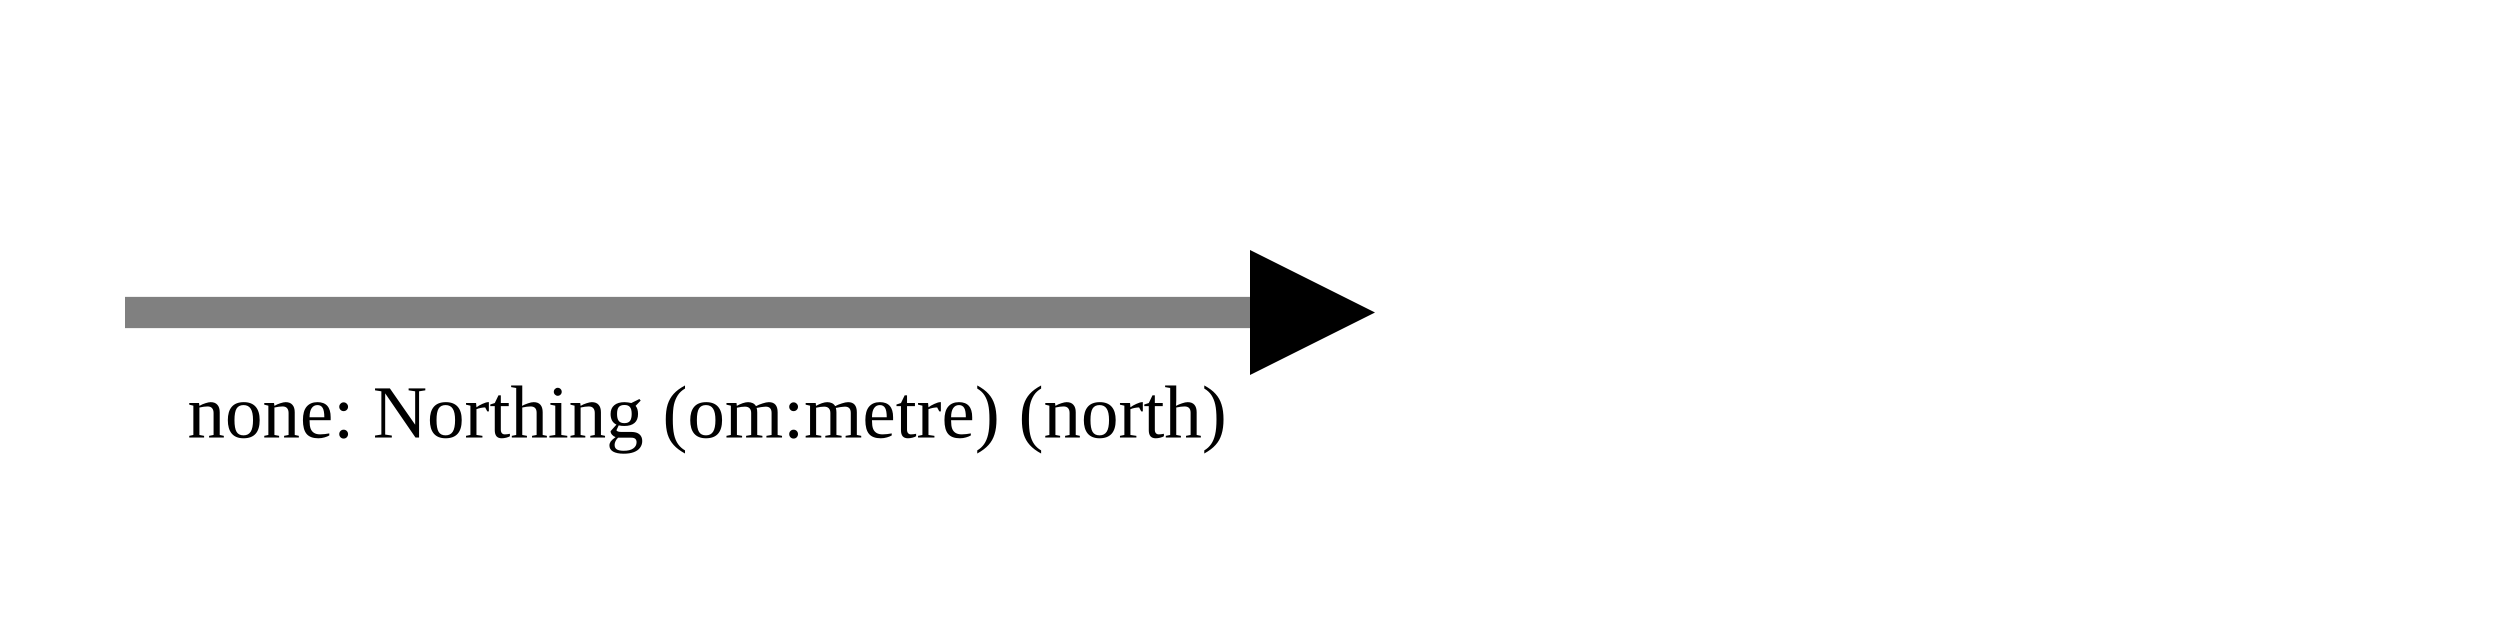
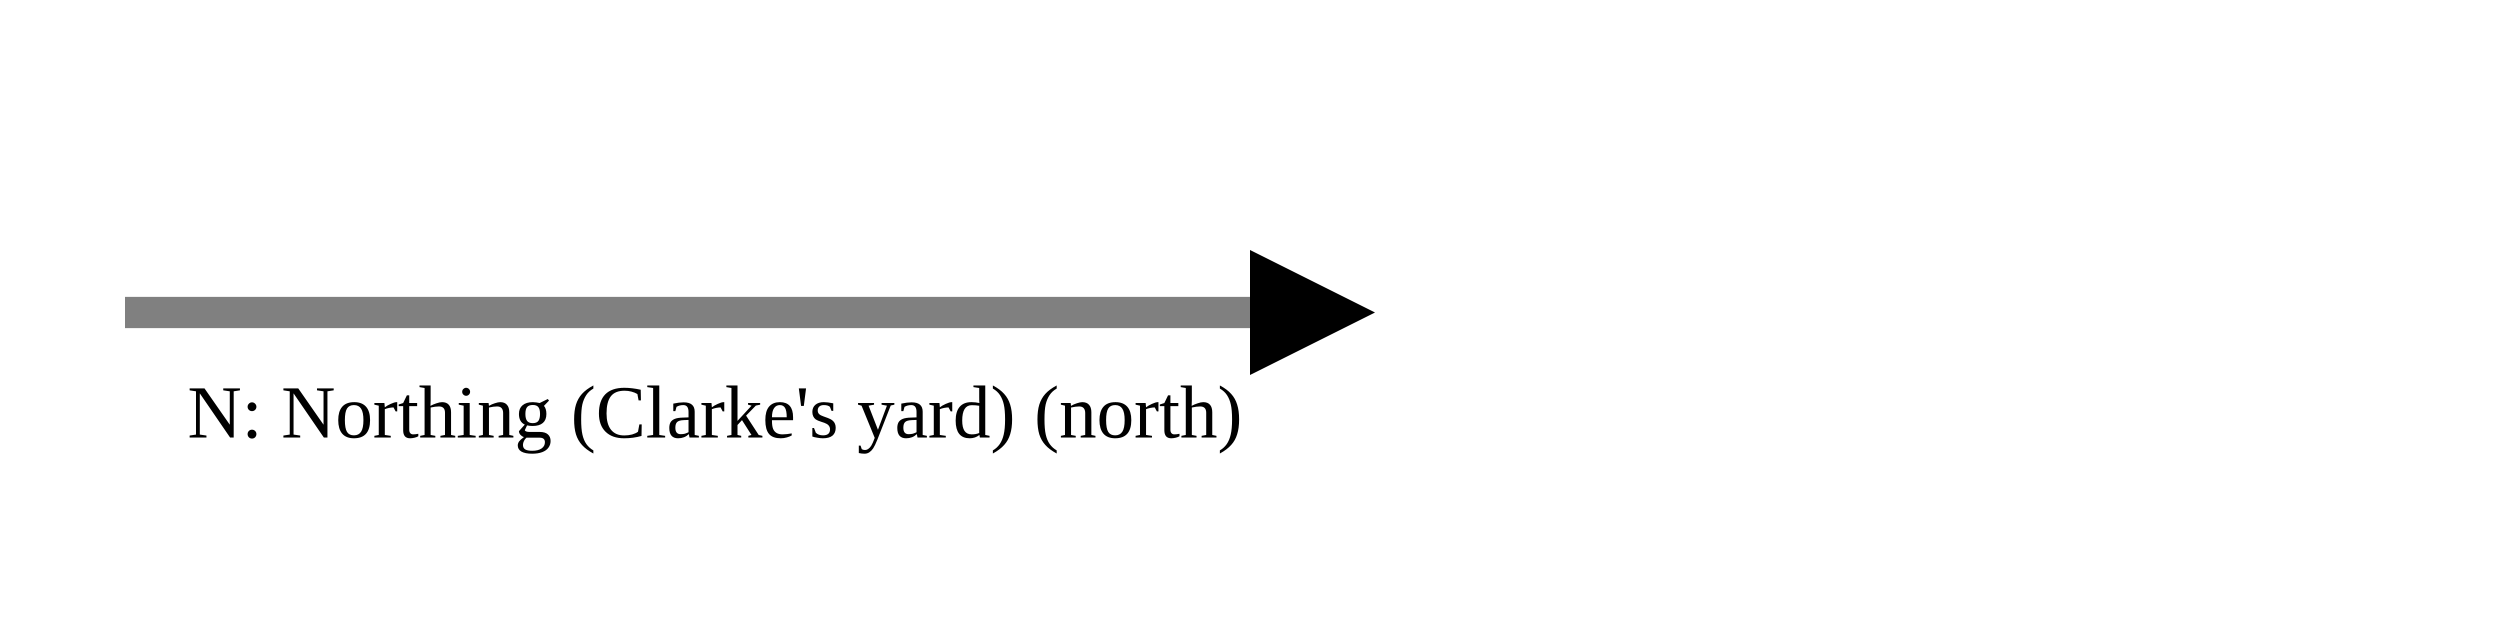
<svg xmlns="http://www.w3.org/2000/svg" version="1.1" width="400" height="100" viewbox="0 0 275 100">
  <defs>
    <marker id="arrowhead" markerWidth="10" markerHeight="7" refX="0" refY="2" orient="auto">
      <polygon points="0 0, 4 2, 0 4" />
    </marker>
  </defs>
  <line x1="20" y1="50" x2="200" y2="50" stroke="gray" stroke-width="5" marker-end="url(#arrowhead)" />
-   <text x="30" y="70" class="small">none: Northing (om:metre) (north)</text>
+   <text x="30" y="70" class="small">N: Northing (Clarke's yard) (north)</text>
</svg>
